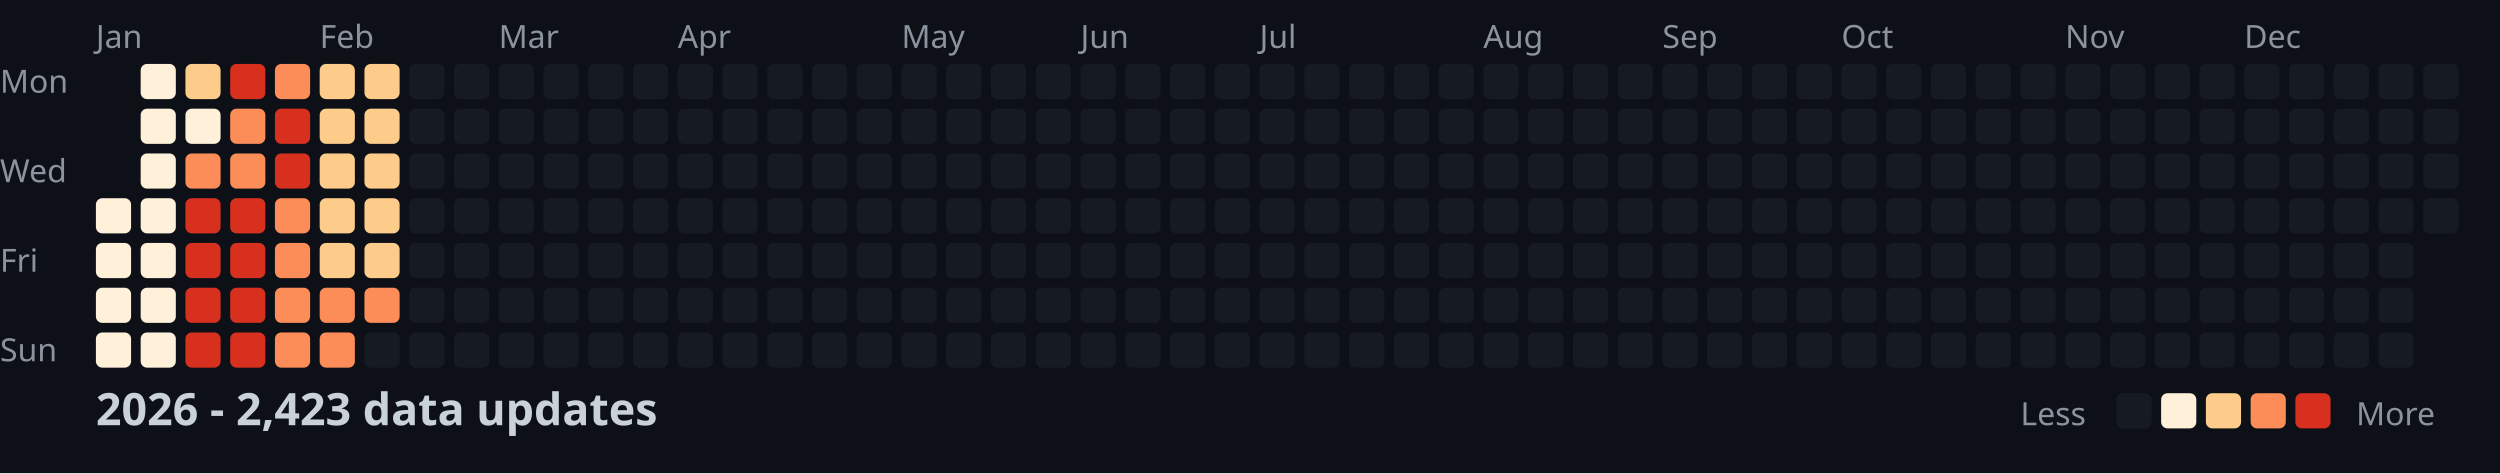
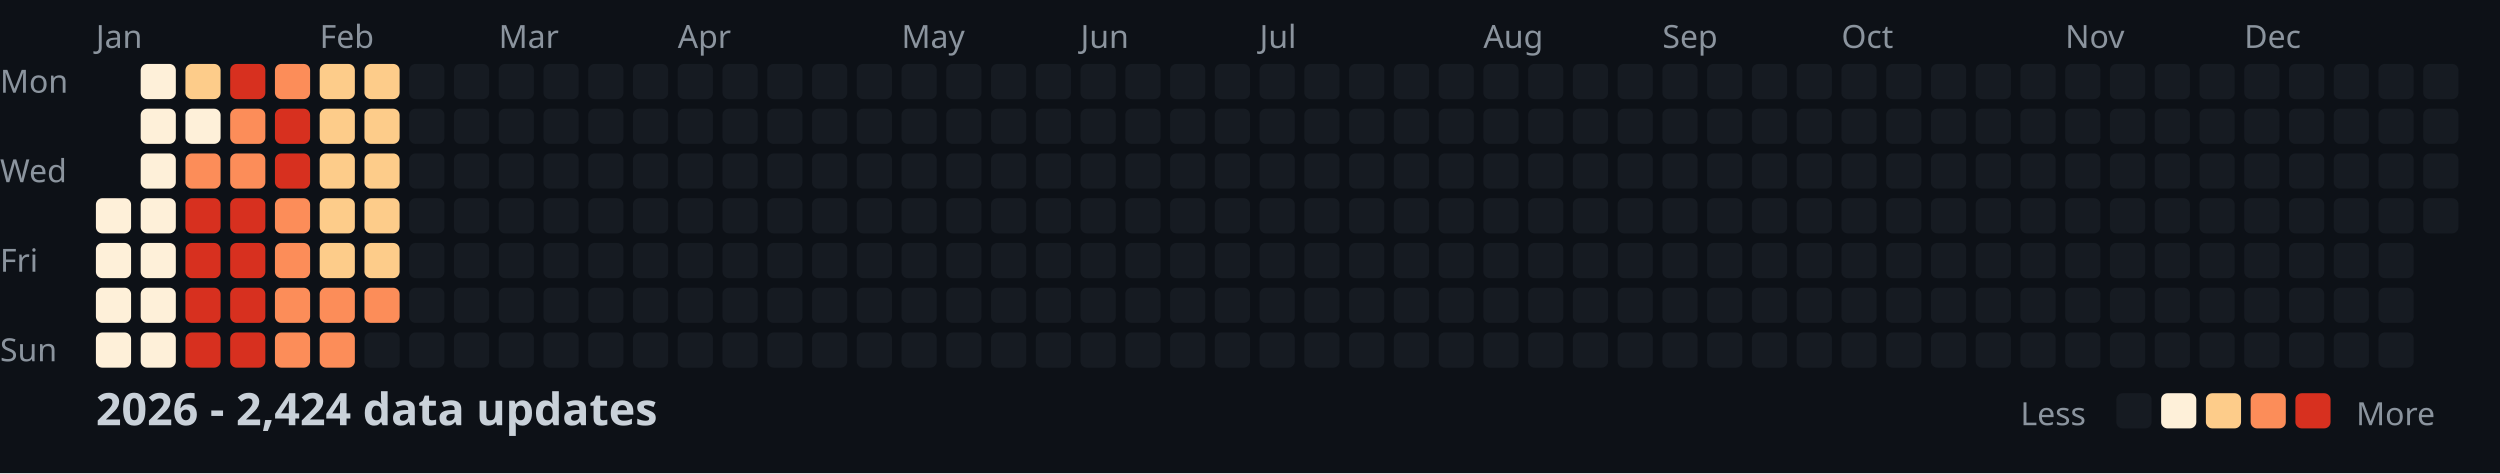
<svg xmlns="http://www.w3.org/2000/svg" width="782" height="148">
  <style>
    .month { font: 10px sans-serif; fill: #8b949e; }
    .day { font: 10px sans-serif; fill: #8b949e; }
    .title { font: bold 14px sans-serif; fill: #c9d1d9; }
    .legend { font: 10px sans-serif; fill: #8b949e; }
  </style>
  <rect width="100%" height="100%" fill="#0d1117" />
  <text x="0" y="29" class="day">Mon</text>
  <text x="0" y="57" class="day">Wed</text>
  <text x="0" y="85" class="day">Fri</text>
  <text x="0" y="113" class="day">Sun</text>
  <text x="30" y="15" class="month">Jan</text>
  <text x="100" y="15" class="month">Feb</text>
  <text x="156" y="15" class="month">Mar</text>
  <text x="212" y="15" class="month">Apr</text>
  <text x="282" y="15" class="month">May</text>
  <text x="338" y="15" class="month">Jun</text>
  <text x="394" y="15" class="month">Jul</text>
  <text x="464" y="15" class="month">Aug</text>
  <text x="520" y="15" class="month">Sep</text>
  <text x="576" y="15" class="month">Oct</text>
  <text x="646" y="15" class="month">Nov</text>
  <text x="702" y="15" class="month">Dec</text>
  <rect x="30" y="62" width="11" height="11" fill="#fef0d9" rx="2" />
  <rect x="30" y="76" width="11" height="11" fill="#fef0d9" rx="2" />
  <rect x="30" y="90" width="11" height="11" fill="#fef0d9" rx="2" />
  <rect x="30" y="104" width="11" height="11" fill="#fef0d9" rx="2" />
  <rect x="44" y="20" width="11" height="11" fill="#fef0d9" rx="2" />
  <rect x="44" y="34" width="11" height="11" fill="#fef0d9" rx="2" />
  <rect x="44" y="48" width="11" height="11" fill="#fef0d9" rx="2" />
  <rect x="44" y="62" width="11" height="11" fill="#fef0d9" rx="2" />
  <rect x="44" y="76" width="11" height="11" fill="#fef0d9" rx="2" />
  <rect x="44" y="90" width="11" height="11" fill="#fef0d9" rx="2" />
  <rect x="44" y="104" width="11" height="11" fill="#fef0d9" rx="2" />
  <rect x="58" y="20" width="11" height="11" fill="#fdcc8a" rx="2" />
  <rect x="58" y="34" width="11" height="11" fill="#fef0d9" rx="2" />
  <rect x="58" y="48" width="11" height="11" fill="#fc8d59" rx="2" />
  <rect x="58" y="62" width="11" height="11" fill="#d7301f" rx="2" />
  <rect x="58" y="76" width="11" height="11" fill="#d7301f" rx="2" />
  <rect x="58" y="90" width="11" height="11" fill="#d7301f" rx="2" />
  <rect x="58" y="104" width="11" height="11" fill="#d7301f" rx="2" />
  <rect x="72" y="20" width="11" height="11" fill="#d7301f" rx="2" />
  <rect x="72" y="34" width="11" height="11" fill="#fc8d59" rx="2" />
  <rect x="72" y="48" width="11" height="11" fill="#fc8d59" rx="2" />
  <rect x="72" y="62" width="11" height="11" fill="#d7301f" rx="2" />
  <rect x="72" y="76" width="11" height="11" fill="#d7301f" rx="2" />
  <rect x="72" y="90" width="11" height="11" fill="#d7301f" rx="2" />
  <rect x="72" y="104" width="11" height="11" fill="#d7301f" rx="2" />
  <rect x="86" y="20" width="11" height="11" fill="#fc8d59" rx="2" />
  <rect x="86" y="34" width="11" height="11" fill="#d7301f" rx="2" />
  <rect x="86" y="48" width="11" height="11" fill="#d7301f" rx="2" />
  <rect x="86" y="62" width="11" height="11" fill="#fc8d59" rx="2" />
  <rect x="86" y="76" width="11" height="11" fill="#fc8d59" rx="2" />
  <rect x="86" y="90" width="11" height="11" fill="#fc8d59" rx="2" />
  <rect x="86" y="104" width="11" height="11" fill="#fc8d59" rx="2" />
  <rect x="100" y="20" width="11" height="11" fill="#fdcc8a" rx="2" />
  <rect x="100" y="34" width="11" height="11" fill="#fdcc8a" rx="2" />
  <rect x="100" y="48" width="11" height="11" fill="#fdcc8a" rx="2" />
  <rect x="100" y="62" width="11" height="11" fill="#fdcc8a" rx="2" />
  <rect x="100" y="76" width="11" height="11" fill="#fdcc8a" rx="2" />
  <rect x="100" y="90" width="11" height="11" fill="#fc8d59" rx="2" />
  <rect x="100" y="104" width="11" height="11" fill="#fc8d59" rx="2" />
  <rect x="114" y="20" width="11" height="11" fill="#fdcc8a" rx="2" />
  <rect x="114" y="34" width="11" height="11" fill="#fdcc8a" rx="2" />
  <rect x="114" y="48" width="11" height="11" fill="#fdcc8a" rx="2" />
  <rect x="114" y="62" width="11" height="11" fill="#fdcc8a" rx="2" />
  <rect x="114" y="76" width="11" height="11" fill="#fdcc8a" rx="2" />
  <rect x="114" y="90" width="11" height="11" fill="#fc8d59" rx="2" />
  <rect x="114" y="104" width="11" height="11" fill="#161b22" rx="2" />
  <rect x="128" y="20" width="11" height="11" fill="#161b22" rx="2" />
  <rect x="128" y="34" width="11" height="11" fill="#161b22" rx="2" />
  <rect x="128" y="48" width="11" height="11" fill="#161b22" rx="2" />
  <rect x="128" y="62" width="11" height="11" fill="#161b22" rx="2" />
  <rect x="128" y="76" width="11" height="11" fill="#161b22" rx="2" />
  <rect x="128" y="90" width="11" height="11" fill="#161b22" rx="2" />
  <rect x="128" y="104" width="11" height="11" fill="#161b22" rx="2" />
  <rect x="142" y="20" width="11" height="11" fill="#161b22" rx="2" />
  <rect x="142" y="34" width="11" height="11" fill="#161b22" rx="2" />
  <rect x="142" y="48" width="11" height="11" fill="#161b22" rx="2" />
  <rect x="142" y="62" width="11" height="11" fill="#161b22" rx="2" />
  <rect x="142" y="76" width="11" height="11" fill="#161b22" rx="2" />
  <rect x="142" y="90" width="11" height="11" fill="#161b22" rx="2" />
  <rect x="142" y="104" width="11" height="11" fill="#161b22" rx="2" />
  <rect x="156" y="20" width="11" height="11" fill="#161b22" rx="2" />
  <rect x="156" y="34" width="11" height="11" fill="#161b22" rx="2" />
  <rect x="156" y="48" width="11" height="11" fill="#161b22" rx="2" />
  <rect x="156" y="62" width="11" height="11" fill="#161b22" rx="2" />
  <rect x="156" y="76" width="11" height="11" fill="#161b22" rx="2" />
  <rect x="156" y="90" width="11" height="11" fill="#161b22" rx="2" />
  <rect x="156" y="104" width="11" height="11" fill="#161b22" rx="2" />
  <rect x="170" y="20" width="11" height="11" fill="#161b22" rx="2" />
  <rect x="170" y="34" width="11" height="11" fill="#161b22" rx="2" />
  <rect x="170" y="48" width="11" height="11" fill="#161b22" rx="2" />
  <rect x="170" y="62" width="11" height="11" fill="#161b22" rx="2" />
  <rect x="170" y="76" width="11" height="11" fill="#161b22" rx="2" />
  <rect x="170" y="90" width="11" height="11" fill="#161b22" rx="2" />
  <rect x="170" y="104" width="11" height="11" fill="#161b22" rx="2" />
  <rect x="184" y="20" width="11" height="11" fill="#161b22" rx="2" />
  <rect x="184" y="34" width="11" height="11" fill="#161b22" rx="2" />
  <rect x="184" y="48" width="11" height="11" fill="#161b22" rx="2" />
  <rect x="184" y="62" width="11" height="11" fill="#161b22" rx="2" />
  <rect x="184" y="76" width="11" height="11" fill="#161b22" rx="2" />
  <rect x="184" y="90" width="11" height="11" fill="#161b22" rx="2" />
  <rect x="184" y="104" width="11" height="11" fill="#161b22" rx="2" />
  <rect x="198" y="20" width="11" height="11" fill="#161b22" rx="2" />
  <rect x="198" y="34" width="11" height="11" fill="#161b22" rx="2" />
  <rect x="198" y="48" width="11" height="11" fill="#161b22" rx="2" />
  <rect x="198" y="62" width="11" height="11" fill="#161b22" rx="2" />
  <rect x="198" y="76" width="11" height="11" fill="#161b22" rx="2" />
  <rect x="198" y="90" width="11" height="11" fill="#161b22" rx="2" />
  <rect x="198" y="104" width="11" height="11" fill="#161b22" rx="2" />
  <rect x="212" y="20" width="11" height="11" fill="#161b22" rx="2" />
  <rect x="212" y="34" width="11" height="11" fill="#161b22" rx="2" />
  <rect x="212" y="48" width="11" height="11" fill="#161b22" rx="2" />
  <rect x="212" y="62" width="11" height="11" fill="#161b22" rx="2" />
  <rect x="212" y="76" width="11" height="11" fill="#161b22" rx="2" />
  <rect x="212" y="90" width="11" height="11" fill="#161b22" rx="2" />
  <rect x="212" y="104" width="11" height="11" fill="#161b22" rx="2" />
  <rect x="226" y="20" width="11" height="11" fill="#161b22" rx="2" />
  <rect x="226" y="34" width="11" height="11" fill="#161b22" rx="2" />
  <rect x="226" y="48" width="11" height="11" fill="#161b22" rx="2" />
  <rect x="226" y="62" width="11" height="11" fill="#161b22" rx="2" />
  <rect x="226" y="76" width="11" height="11" fill="#161b22" rx="2" />
  <rect x="226" y="90" width="11" height="11" fill="#161b22" rx="2" />
  <rect x="226" y="104" width="11" height="11" fill="#161b22" rx="2" />
  <rect x="240" y="20" width="11" height="11" fill="#161b22" rx="2" />
  <rect x="240" y="34" width="11" height="11" fill="#161b22" rx="2" />
  <rect x="240" y="48" width="11" height="11" fill="#161b22" rx="2" />
  <rect x="240" y="62" width="11" height="11" fill="#161b22" rx="2" />
  <rect x="240" y="76" width="11" height="11" fill="#161b22" rx="2" />
  <rect x="240" y="90" width="11" height="11" fill="#161b22" rx="2" />
  <rect x="240" y="104" width="11" height="11" fill="#161b22" rx="2" />
  <rect x="254" y="20" width="11" height="11" fill="#161b22" rx="2" />
  <rect x="254" y="34" width="11" height="11" fill="#161b22" rx="2" />
  <rect x="254" y="48" width="11" height="11" fill="#161b22" rx="2" />
  <rect x="254" y="62" width="11" height="11" fill="#161b22" rx="2" />
  <rect x="254" y="76" width="11" height="11" fill="#161b22" rx="2" />
  <rect x="254" y="90" width="11" height="11" fill="#161b22" rx="2" />
  <rect x="254" y="104" width="11" height="11" fill="#161b22" rx="2" />
  <rect x="268" y="20" width="11" height="11" fill="#161b22" rx="2" />
  <rect x="268" y="34" width="11" height="11" fill="#161b22" rx="2" />
  <rect x="268" y="48" width="11" height="11" fill="#161b22" rx="2" />
  <rect x="268" y="62" width="11" height="11" fill="#161b22" rx="2" />
  <rect x="268" y="76" width="11" height="11" fill="#161b22" rx="2" />
  <rect x="268" y="90" width="11" height="11" fill="#161b22" rx="2" />
  <rect x="268" y="104" width="11" height="11" fill="#161b22" rx="2" />
  <rect x="282" y="20" width="11" height="11" fill="#161b22" rx="2" />
  <rect x="282" y="34" width="11" height="11" fill="#161b22" rx="2" />
  <rect x="282" y="48" width="11" height="11" fill="#161b22" rx="2" />
  <rect x="282" y="62" width="11" height="11" fill="#161b22" rx="2" />
  <rect x="282" y="76" width="11" height="11" fill="#161b22" rx="2" />
  <rect x="282" y="90" width="11" height="11" fill="#161b22" rx="2" />
  <rect x="282" y="104" width="11" height="11" fill="#161b22" rx="2" />
  <rect x="296" y="20" width="11" height="11" fill="#161b22" rx="2" />
  <rect x="296" y="34" width="11" height="11" fill="#161b22" rx="2" />
  <rect x="296" y="48" width="11" height="11" fill="#161b22" rx="2" />
  <rect x="296" y="62" width="11" height="11" fill="#161b22" rx="2" />
  <rect x="296" y="76" width="11" height="11" fill="#161b22" rx="2" />
  <rect x="296" y="90" width="11" height="11" fill="#161b22" rx="2" />
  <rect x="296" y="104" width="11" height="11" fill="#161b22" rx="2" />
  <rect x="310" y="20" width="11" height="11" fill="#161b22" rx="2" />
  <rect x="310" y="34" width="11" height="11" fill="#161b22" rx="2" />
  <rect x="310" y="48" width="11" height="11" fill="#161b22" rx="2" />
  <rect x="310" y="62" width="11" height="11" fill="#161b22" rx="2" />
  <rect x="310" y="76" width="11" height="11" fill="#161b22" rx="2" />
  <rect x="310" y="90" width="11" height="11" fill="#161b22" rx="2" />
  <rect x="310" y="104" width="11" height="11" fill="#161b22" rx="2" />
  <rect x="324" y="20" width="11" height="11" fill="#161b22" rx="2" />
  <rect x="324" y="34" width="11" height="11" fill="#161b22" rx="2" />
  <rect x="324" y="48" width="11" height="11" fill="#161b22" rx="2" />
  <rect x="324" y="62" width="11" height="11" fill="#161b22" rx="2" />
  <rect x="324" y="76" width="11" height="11" fill="#161b22" rx="2" />
  <rect x="324" y="90" width="11" height="11" fill="#161b22" rx="2" />
  <rect x="324" y="104" width="11" height="11" fill="#161b22" rx="2" />
  <rect x="338" y="20" width="11" height="11" fill="#161b22" rx="2" />
  <rect x="338" y="34" width="11" height="11" fill="#161b22" rx="2" />
  <rect x="338" y="48" width="11" height="11" fill="#161b22" rx="2" />
  <rect x="338" y="62" width="11" height="11" fill="#161b22" rx="2" />
  <rect x="338" y="76" width="11" height="11" fill="#161b22" rx="2" />
  <rect x="338" y="90" width="11" height="11" fill="#161b22" rx="2" />
  <rect x="338" y="104" width="11" height="11" fill="#161b22" rx="2" />
  <rect x="352" y="20" width="11" height="11" fill="#161b22" rx="2" />
  <rect x="352" y="34" width="11" height="11" fill="#161b22" rx="2" />
  <rect x="352" y="48" width="11" height="11" fill="#161b22" rx="2" />
  <rect x="352" y="62" width="11" height="11" fill="#161b22" rx="2" />
  <rect x="352" y="76" width="11" height="11" fill="#161b22" rx="2" />
  <rect x="352" y="90" width="11" height="11" fill="#161b22" rx="2" />
  <rect x="352" y="104" width="11" height="11" fill="#161b22" rx="2" />
  <rect x="366" y="20" width="11" height="11" fill="#161b22" rx="2" />
  <rect x="366" y="34" width="11" height="11" fill="#161b22" rx="2" />
  <rect x="366" y="48" width="11" height="11" fill="#161b22" rx="2" />
  <rect x="366" y="62" width="11" height="11" fill="#161b22" rx="2" />
  <rect x="366" y="76" width="11" height="11" fill="#161b22" rx="2" />
  <rect x="366" y="90" width="11" height="11" fill="#161b22" rx="2" />
  <rect x="366" y="104" width="11" height="11" fill="#161b22" rx="2" />
  <rect x="380" y="20" width="11" height="11" fill="#161b22" rx="2" />
  <rect x="380" y="34" width="11" height="11" fill="#161b22" rx="2" />
  <rect x="380" y="48" width="11" height="11" fill="#161b22" rx="2" />
  <rect x="380" y="62" width="11" height="11" fill="#161b22" rx="2" />
  <rect x="380" y="76" width="11" height="11" fill="#161b22" rx="2" />
  <rect x="380" y="90" width="11" height="11" fill="#161b22" rx="2" />
  <rect x="380" y="104" width="11" height="11" fill="#161b22" rx="2" />
  <rect x="394" y="20" width="11" height="11" fill="#161b22" rx="2" />
  <rect x="394" y="34" width="11" height="11" fill="#161b22" rx="2" />
  <rect x="394" y="48" width="11" height="11" fill="#161b22" rx="2" />
  <rect x="394" y="62" width="11" height="11" fill="#161b22" rx="2" />
  <rect x="394" y="76" width="11" height="11" fill="#161b22" rx="2" />
  <rect x="394" y="90" width="11" height="11" fill="#161b22" rx="2" />
  <rect x="394" y="104" width="11" height="11" fill="#161b22" rx="2" />
  <rect x="408" y="20" width="11" height="11" fill="#161b22" rx="2" />
  <rect x="408" y="34" width="11" height="11" fill="#161b22" rx="2" />
  <rect x="408" y="48" width="11" height="11" fill="#161b22" rx="2" />
  <rect x="408" y="62" width="11" height="11" fill="#161b22" rx="2" />
  <rect x="408" y="76" width="11" height="11" fill="#161b22" rx="2" />
  <rect x="408" y="90" width="11" height="11" fill="#161b22" rx="2" />
  <rect x="408" y="104" width="11" height="11" fill="#161b22" rx="2" />
  <rect x="422" y="20" width="11" height="11" fill="#161b22" rx="2" />
  <rect x="422" y="34" width="11" height="11" fill="#161b22" rx="2" />
  <rect x="422" y="48" width="11" height="11" fill="#161b22" rx="2" />
  <rect x="422" y="62" width="11" height="11" fill="#161b22" rx="2" />
  <rect x="422" y="76" width="11" height="11" fill="#161b22" rx="2" />
  <rect x="422" y="90" width="11" height="11" fill="#161b22" rx="2" />
  <rect x="422" y="104" width="11" height="11" fill="#161b22" rx="2" />
  <rect x="436" y="20" width="11" height="11" fill="#161b22" rx="2" />
  <rect x="436" y="34" width="11" height="11" fill="#161b22" rx="2" />
  <rect x="436" y="48" width="11" height="11" fill="#161b22" rx="2" />
  <rect x="436" y="62" width="11" height="11" fill="#161b22" rx="2" />
  <rect x="436" y="76" width="11" height="11" fill="#161b22" rx="2" />
  <rect x="436" y="90" width="11" height="11" fill="#161b22" rx="2" />
  <rect x="436" y="104" width="11" height="11" fill="#161b22" rx="2" />
  <rect x="450" y="20" width="11" height="11" fill="#161b22" rx="2" />
  <rect x="450" y="34" width="11" height="11" fill="#161b22" rx="2" />
  <rect x="450" y="48" width="11" height="11" fill="#161b22" rx="2" />
  <rect x="450" y="62" width="11" height="11" fill="#161b22" rx="2" />
  <rect x="450" y="76" width="11" height="11" fill="#161b22" rx="2" />
  <rect x="450" y="90" width="11" height="11" fill="#161b22" rx="2" />
  <rect x="450" y="104" width="11" height="11" fill="#161b22" rx="2" />
  <rect x="464" y="20" width="11" height="11" fill="#161b22" rx="2" />
  <rect x="464" y="34" width="11" height="11" fill="#161b22" rx="2" />
  <rect x="464" y="48" width="11" height="11" fill="#161b22" rx="2" />
  <rect x="464" y="62" width="11" height="11" fill="#161b22" rx="2" />
  <rect x="464" y="76" width="11" height="11" fill="#161b22" rx="2" />
  <rect x="464" y="90" width="11" height="11" fill="#161b22" rx="2" />
  <rect x="464" y="104" width="11" height="11" fill="#161b22" rx="2" />
  <rect x="478" y="20" width="11" height="11" fill="#161b22" rx="2" />
  <rect x="478" y="34" width="11" height="11" fill="#161b22" rx="2" />
  <rect x="478" y="48" width="11" height="11" fill="#161b22" rx="2" />
  <rect x="478" y="62" width="11" height="11" fill="#161b22" rx="2" />
  <rect x="478" y="76" width="11" height="11" fill="#161b22" rx="2" />
  <rect x="478" y="90" width="11" height="11" fill="#161b22" rx="2" />
  <rect x="478" y="104" width="11" height="11" fill="#161b22" rx="2" />
  <rect x="492" y="20" width="11" height="11" fill="#161b22" rx="2" />
  <rect x="492" y="34" width="11" height="11" fill="#161b22" rx="2" />
  <rect x="492" y="48" width="11" height="11" fill="#161b22" rx="2" />
  <rect x="492" y="62" width="11" height="11" fill="#161b22" rx="2" />
  <rect x="492" y="76" width="11" height="11" fill="#161b22" rx="2" />
  <rect x="492" y="90" width="11" height="11" fill="#161b22" rx="2" />
  <rect x="492" y="104" width="11" height="11" fill="#161b22" rx="2" />
  <rect x="506" y="20" width="11" height="11" fill="#161b22" rx="2" />
  <rect x="506" y="34" width="11" height="11" fill="#161b22" rx="2" />
  <rect x="506" y="48" width="11" height="11" fill="#161b22" rx="2" />
  <rect x="506" y="62" width="11" height="11" fill="#161b22" rx="2" />
  <rect x="506" y="76" width="11" height="11" fill="#161b22" rx="2" />
  <rect x="506" y="90" width="11" height="11" fill="#161b22" rx="2" />
  <rect x="506" y="104" width="11" height="11" fill="#161b22" rx="2" />
  <rect x="520" y="20" width="11" height="11" fill="#161b22" rx="2" />
  <rect x="520" y="34" width="11" height="11" fill="#161b22" rx="2" />
  <rect x="520" y="48" width="11" height="11" fill="#161b22" rx="2" />
  <rect x="520" y="62" width="11" height="11" fill="#161b22" rx="2" />
  <rect x="520" y="76" width="11" height="11" fill="#161b22" rx="2" />
  <rect x="520" y="90" width="11" height="11" fill="#161b22" rx="2" />
  <rect x="520" y="104" width="11" height="11" fill="#161b22" rx="2" />
  <rect x="534" y="20" width="11" height="11" fill="#161b22" rx="2" />
  <rect x="534" y="34" width="11" height="11" fill="#161b22" rx="2" />
  <rect x="534" y="48" width="11" height="11" fill="#161b22" rx="2" />
  <rect x="534" y="62" width="11" height="11" fill="#161b22" rx="2" />
  <rect x="534" y="76" width="11" height="11" fill="#161b22" rx="2" />
  <rect x="534" y="90" width="11" height="11" fill="#161b22" rx="2" />
  <rect x="534" y="104" width="11" height="11" fill="#161b22" rx="2" />
  <rect x="548" y="20" width="11" height="11" fill="#161b22" rx="2" />
  <rect x="548" y="34" width="11" height="11" fill="#161b22" rx="2" />
  <rect x="548" y="48" width="11" height="11" fill="#161b22" rx="2" />
  <rect x="548" y="62" width="11" height="11" fill="#161b22" rx="2" />
  <rect x="548" y="76" width="11" height="11" fill="#161b22" rx="2" />
  <rect x="548" y="90" width="11" height="11" fill="#161b22" rx="2" />
  <rect x="548" y="104" width="11" height="11" fill="#161b22" rx="2" />
  <rect x="562" y="20" width="11" height="11" fill="#161b22" rx="2" />
  <rect x="562" y="34" width="11" height="11" fill="#161b22" rx="2" />
  <rect x="562" y="48" width="11" height="11" fill="#161b22" rx="2" />
  <rect x="562" y="62" width="11" height="11" fill="#161b22" rx="2" />
  <rect x="562" y="76" width="11" height="11" fill="#161b22" rx="2" />
  <rect x="562" y="90" width="11" height="11" fill="#161b22" rx="2" />
  <rect x="562" y="104" width="11" height="11" fill="#161b22" rx="2" />
  <rect x="576" y="20" width="11" height="11" fill="#161b22" rx="2" />
  <rect x="576" y="34" width="11" height="11" fill="#161b22" rx="2" />
  <rect x="576" y="48" width="11" height="11" fill="#161b22" rx="2" />
  <rect x="576" y="62" width="11" height="11" fill="#161b22" rx="2" />
  <rect x="576" y="76" width="11" height="11" fill="#161b22" rx="2" />
  <rect x="576" y="90" width="11" height="11" fill="#161b22" rx="2" />
  <rect x="576" y="104" width="11" height="11" fill="#161b22" rx="2" />
  <rect x="590" y="20" width="11" height="11" fill="#161b22" rx="2" />
  <rect x="590" y="34" width="11" height="11" fill="#161b22" rx="2" />
  <rect x="590" y="48" width="11" height="11" fill="#161b22" rx="2" />
  <rect x="590" y="62" width="11" height="11" fill="#161b22" rx="2" />
  <rect x="590" y="76" width="11" height="11" fill="#161b22" rx="2" />
  <rect x="590" y="90" width="11" height="11" fill="#161b22" rx="2" />
  <rect x="590" y="104" width="11" height="11" fill="#161b22" rx="2" />
  <rect x="604" y="20" width="11" height="11" fill="#161b22" rx="2" />
  <rect x="604" y="34" width="11" height="11" fill="#161b22" rx="2" />
  <rect x="604" y="48" width="11" height="11" fill="#161b22" rx="2" />
  <rect x="604" y="62" width="11" height="11" fill="#161b22" rx="2" />
  <rect x="604" y="76" width="11" height="11" fill="#161b22" rx="2" />
  <rect x="604" y="90" width="11" height="11" fill="#161b22" rx="2" />
  <rect x="604" y="104" width="11" height="11" fill="#161b22" rx="2" />
  <rect x="618" y="20" width="11" height="11" fill="#161b22" rx="2" />
  <rect x="618" y="34" width="11" height="11" fill="#161b22" rx="2" />
  <rect x="618" y="48" width="11" height="11" fill="#161b22" rx="2" />
  <rect x="618" y="62" width="11" height="11" fill="#161b22" rx="2" />
  <rect x="618" y="76" width="11" height="11" fill="#161b22" rx="2" />
  <rect x="618" y="90" width="11" height="11" fill="#161b22" rx="2" />
  <rect x="618" y="104" width="11" height="11" fill="#161b22" rx="2" />
  <rect x="632" y="20" width="11" height="11" fill="#161b22" rx="2" />
  <rect x="632" y="34" width="11" height="11" fill="#161b22" rx="2" />
  <rect x="632" y="48" width="11" height="11" fill="#161b22" rx="2" />
  <rect x="632" y="62" width="11" height="11" fill="#161b22" rx="2" />
  <rect x="632" y="76" width="11" height="11" fill="#161b22" rx="2" />
  <rect x="632" y="90" width="11" height="11" fill="#161b22" rx="2" />
  <rect x="632" y="104" width="11" height="11" fill="#161b22" rx="2" />
  <rect x="646" y="20" width="11" height="11" fill="#161b22" rx="2" />
  <rect x="646" y="34" width="11" height="11" fill="#161b22" rx="2" />
  <rect x="646" y="48" width="11" height="11" fill="#161b22" rx="2" />
  <rect x="646" y="62" width="11" height="11" fill="#161b22" rx="2" />
  <rect x="646" y="76" width="11" height="11" fill="#161b22" rx="2" />
  <rect x="646" y="90" width="11" height="11" fill="#161b22" rx="2" />
  <rect x="646" y="104" width="11" height="11" fill="#161b22" rx="2" />
  <rect x="660" y="20" width="11" height="11" fill="#161b22" rx="2" />
  <rect x="660" y="34" width="11" height="11" fill="#161b22" rx="2" />
  <rect x="660" y="48" width="11" height="11" fill="#161b22" rx="2" />
  <rect x="660" y="62" width="11" height="11" fill="#161b22" rx="2" />
  <rect x="660" y="76" width="11" height="11" fill="#161b22" rx="2" />
  <rect x="660" y="90" width="11" height="11" fill="#161b22" rx="2" />
  <rect x="660" y="104" width="11" height="11" fill="#161b22" rx="2" />
  <rect x="674" y="20" width="11" height="11" fill="#161b22" rx="2" />
  <rect x="674" y="34" width="11" height="11" fill="#161b22" rx="2" />
  <rect x="674" y="48" width="11" height="11" fill="#161b22" rx="2" />
  <rect x="674" y="62" width="11" height="11" fill="#161b22" rx="2" />
  <rect x="674" y="76" width="11" height="11" fill="#161b22" rx="2" />
  <rect x="674" y="90" width="11" height="11" fill="#161b22" rx="2" />
  <rect x="674" y="104" width="11" height="11" fill="#161b22" rx="2" />
  <rect x="688" y="20" width="11" height="11" fill="#161b22" rx="2" />
  <rect x="688" y="34" width="11" height="11" fill="#161b22" rx="2" />
  <rect x="688" y="48" width="11" height="11" fill="#161b22" rx="2" />
  <rect x="688" y="62" width="11" height="11" fill="#161b22" rx="2" />
  <rect x="688" y="76" width="11" height="11" fill="#161b22" rx="2" />
  <rect x="688" y="90" width="11" height="11" fill="#161b22" rx="2" />
  <rect x="688" y="104" width="11" height="11" fill="#161b22" rx="2" />
  <rect x="702" y="20" width="11" height="11" fill="#161b22" rx="2" />
  <rect x="702" y="34" width="11" height="11" fill="#161b22" rx="2" />
  <rect x="702" y="48" width="11" height="11" fill="#161b22" rx="2" />
  <rect x="702" y="62" width="11" height="11" fill="#161b22" rx="2" />
  <rect x="702" y="76" width="11" height="11" fill="#161b22" rx="2" />
  <rect x="702" y="90" width="11" height="11" fill="#161b22" rx="2" />
  <rect x="702" y="104" width="11" height="11" fill="#161b22" rx="2" />
  <rect x="716" y="20" width="11" height="11" fill="#161b22" rx="2" />
  <rect x="716" y="34" width="11" height="11" fill="#161b22" rx="2" />
  <rect x="716" y="48" width="11" height="11" fill="#161b22" rx="2" />
  <rect x="716" y="62" width="11" height="11" fill="#161b22" rx="2" />
  <rect x="716" y="76" width="11" height="11" fill="#161b22" rx="2" />
  <rect x="716" y="90" width="11" height="11" fill="#161b22" rx="2" />
  <rect x="716" y="104" width="11" height="11" fill="#161b22" rx="2" />
  <rect x="730" y="20" width="11" height="11" fill="#161b22" rx="2" />
  <rect x="730" y="34" width="11" height="11" fill="#161b22" rx="2" />
  <rect x="730" y="48" width="11" height="11" fill="#161b22" rx="2" />
  <rect x="730" y="62" width="11" height="11" fill="#161b22" rx="2" />
  <rect x="730" y="76" width="11" height="11" fill="#161b22" rx="2" />
  <rect x="730" y="90" width="11" height="11" fill="#161b22" rx="2" />
  <rect x="730" y="104" width="11" height="11" fill="#161b22" rx="2" />
  <rect x="744" y="20" width="11" height="11" fill="#161b22" rx="2" />
  <rect x="744" y="34" width="11" height="11" fill="#161b22" rx="2" />
  <rect x="744" y="48" width="11" height="11" fill="#161b22" rx="2" />
  <rect x="744" y="62" width="11" height="11" fill="#161b22" rx="2" />
  <rect x="744" y="76" width="11" height="11" fill="#161b22" rx="2" />
  <rect x="744" y="90" width="11" height="11" fill="#161b22" rx="2" />
  <rect x="744" y="104" width="11" height="11" fill="#161b22" rx="2" />
  <rect x="758" y="20" width="11" height="11" fill="#161b22" rx="2" />
  <rect x="758" y="34" width="11" height="11" fill="#161b22" rx="2" />
  <rect x="758" y="48" width="11" height="11" fill="#161b22" rx="2" />
  <rect x="758" y="62" width="11" height="11" fill="#161b22" rx="2" />
-   <text x="30" y="133" class="title">2026 - 2,423 data updates</text>
+   <text x="30" y="133" class="title">2026 - 2,424 data updates</text>
  <text x="632" y="133" class="legend">Less</text>
  <rect x="662" y="123" width="11" height="11" fill="#161b22" rx="2" />
  <rect x="676" y="123" width="11" height="11" fill="#fef0d9" rx="2" />
  <rect x="690" y="123" width="11" height="11" fill="#fdcc8a" rx="2" />
  <rect x="704" y="123" width="11" height="11" fill="#fc8d59" rx="2" />
  <rect x="718" y="123" width="11" height="11" fill="#d7301f" rx="2" />
  <text x="737" y="133" class="legend">More</text>
</svg>
